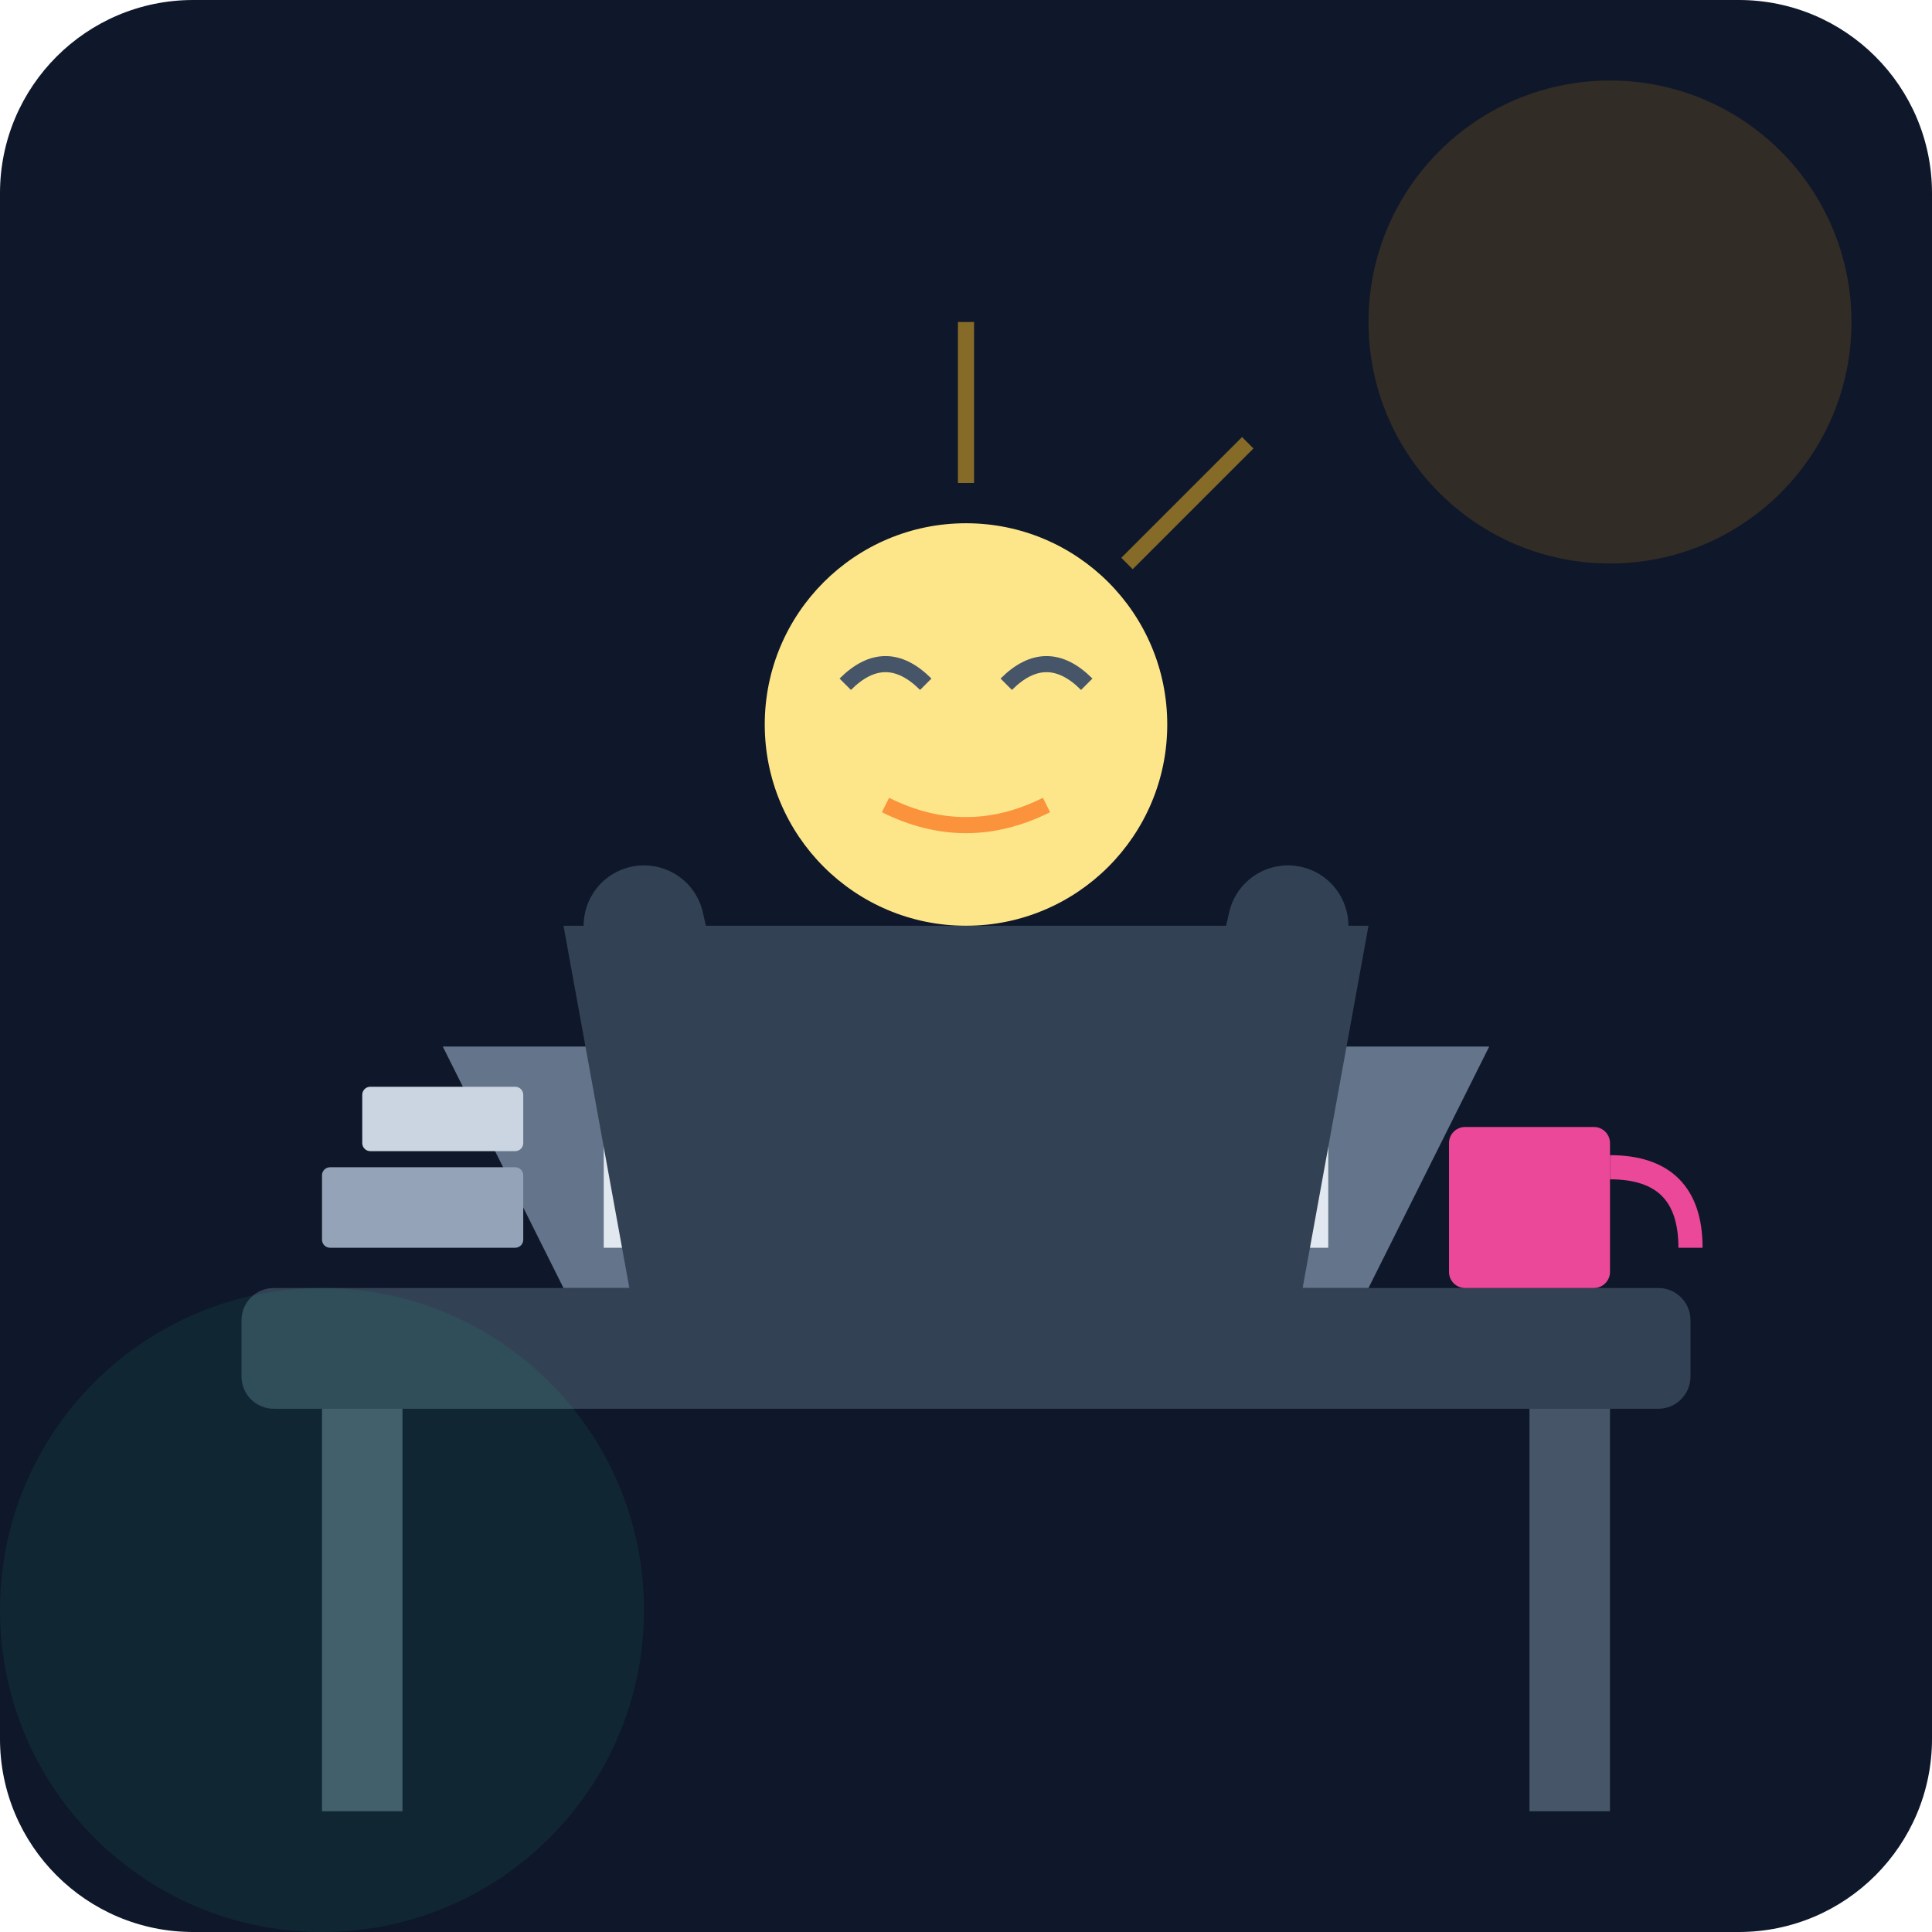
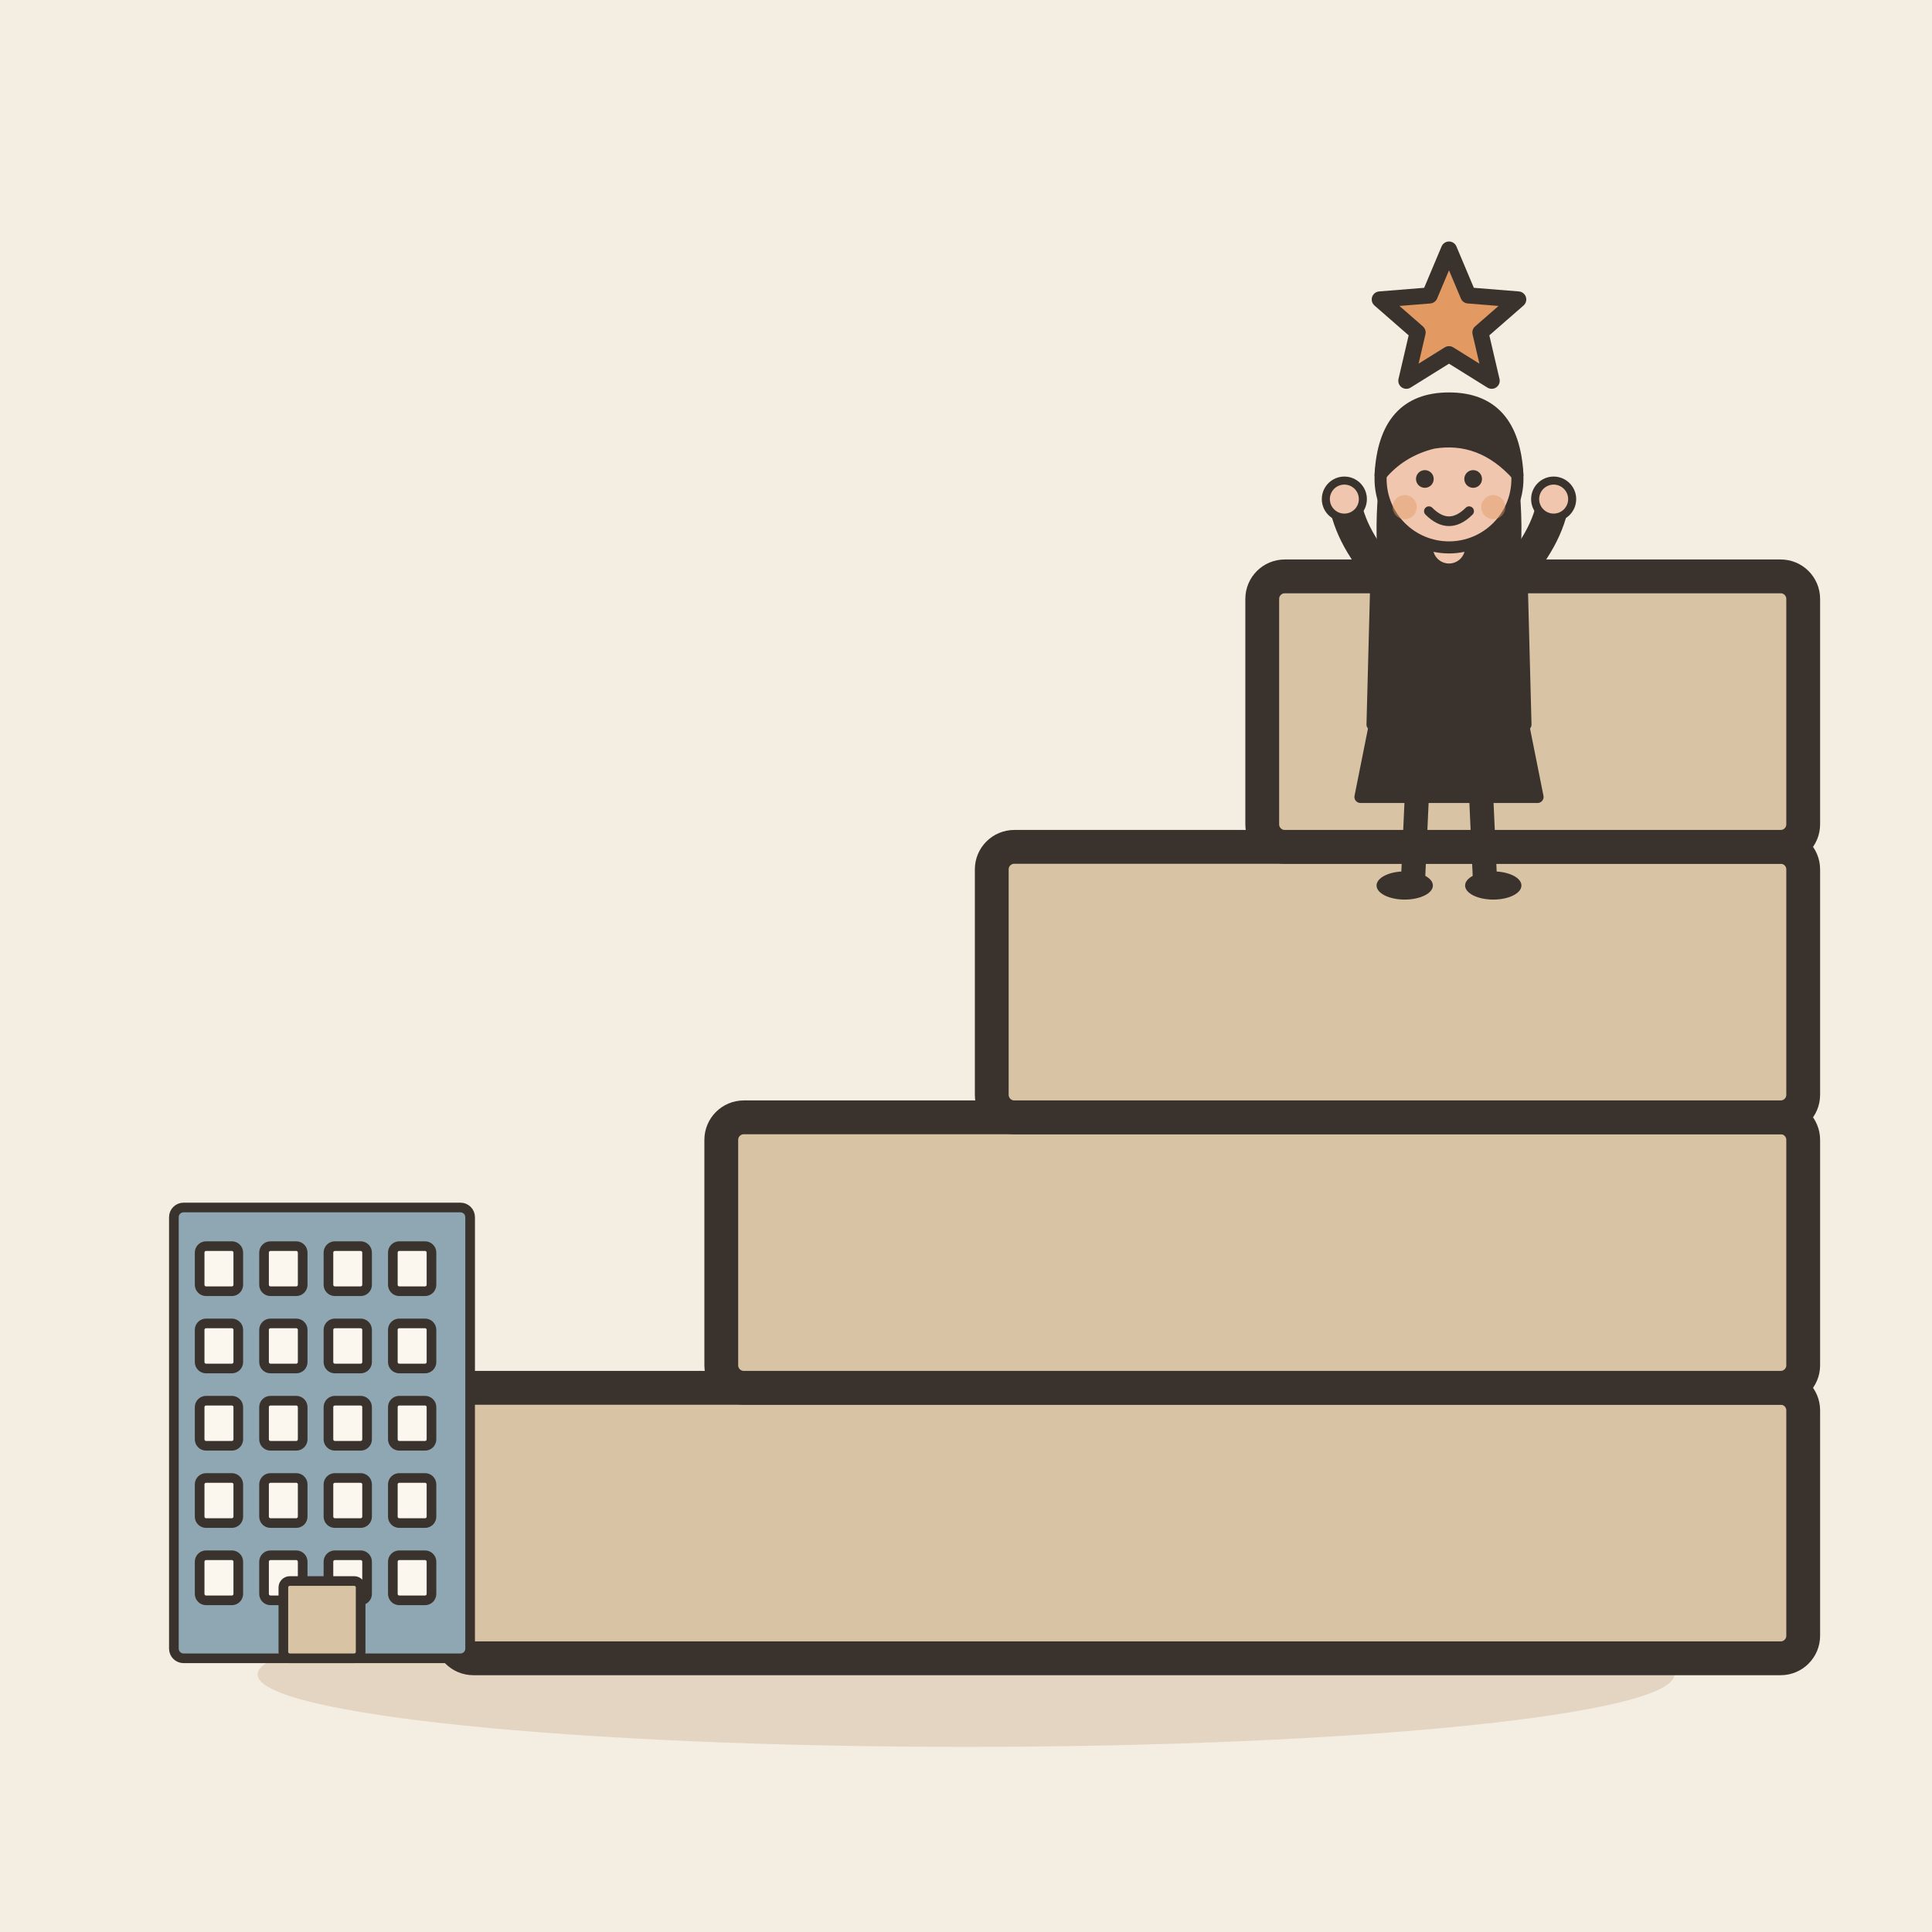
- <svg xmlns="http://www.w3.org/2000/svg" viewBox="0 0 240 240">
-   <defs>
-     <linearGradient id="bgGrad" x1="0" y1="0" x2="0" y2="240">
-       <stop offset="0%" stop-color="#0f172a" />
-       <stop offset="100%" stop-color="#1e293b" />
-     </linearGradient>
-   </defs>
-   <rect width="240" height="240" rx="24" fill="url(#bgGrad)" />
-   <rect x="30" y="160" width="180" height="15" rx="4" fill="#334155" />
-   <rect x="40" y="175" width="10" height="50" fill="#475569" />
-   <rect x="190" y="175" width="10" height="50" fill="#475569" />
-   <path d="M70 160 L170 160 L185 130 L55 130 Z" fill="#64748b" />
-   <path d="M75 135 L165 135 L165 155 L75 155 Z" fill="#e2e8f0" />
-   <rect x="85" y="140" width="70" height="10" fill="#38bdf8" opacity="0.6" />
-   <circle cx="120" cy="90" r="25" fill="#fde68a" />
-   <path d="M105 85 Q110 80 115 85 M125 85 Q130 80 135 85" stroke="#475569" stroke-width="2" fill="none" />
-   <path d="M110 100 Q120 105 130 100" stroke="#fb923c" stroke-width="2" fill="none" />
-   <path d="M70 115 L170 115 L160 170 L80 170 Z" fill="#334155" />
-   <path d="M80 115 L90 160 M160 115 L150 160" stroke="#334155" stroke-width="15" stroke-linecap="round" />
-   <rect x="180" y="140" width="20" height="20" rx="2" fill="#ec4899" />
-   <path d="M200 145 Q210 145 210 155" stroke="#ec4899" stroke-width="3" fill="none" />
-   <circle cx="200" cy="40" r="30" fill="#f59e0b" opacity="0.15" />
-   <circle cx="40" cy="200" r="40" fill="#10b981" opacity="0.1" />
-   <rect x="40" y="145" width="25" height="10" rx="1" fill="#94a3b8" />
-   <rect x="45" y="135" width="20" height="8" rx="1" fill="#cbd5e1" />
-   <line x1="120" y1="60" x2="120" y2="40" stroke="#fbbf24" stroke-width="2" opacity="0.5" />
-   <line x1="140" y1="70" x2="155" y2="55" stroke="#fbbf24" stroke-width="2" opacity="0.5" />
+ <svg xmlns="http://www.w3.org/2000/svg" viewBox="0 0 240 240" data-style="editorial">
+   <rect width="240" height="240" fill="#F4EDE2" />
+   <ellipse cx="120" cy="208" rx="88" ry="9" fill="#E3D5C1" />
+   <g transform="translate(140 206) scale(1.4 1.4)">
+     <rect x="-60" y="-24" width="120" height="24" rx="2" fill="#D8C3A5" stroke="#3A332D" stroke-width="3" stroke-linecap="round" stroke-linejoin="round" />
+     <rect x="-36" y="-48" width="96" height="24" rx="2" fill="#D8C3A5" stroke="#3A332D" stroke-width="3" stroke-linecap="round" stroke-linejoin="round" />
+     <rect x="-12" y="-72" width="72" height="24" rx="2" fill="#D8C3A5" stroke="#3A332D" stroke-width="3" stroke-linecap="round" stroke-linejoin="round" />
+     <rect x="12" y="-96" width="48" height="24" rx="2" fill="#D8C3A5" stroke="#3A332D" stroke-width="3" stroke-linecap="round" stroke-linejoin="round" />
+   </g>
+   <g transform="translate(180 110) scale(0.5 0.5)">
+     <path d="M-18 -42L-22 -22L22 -22L18 -42Z" fill="#3A332D" stroke="#3A332D" stroke-width="3" stroke-linecap="round" stroke-linejoin="round" />
+     <path d="M-8 -22L-9 0" stroke="#3A332D" stroke-width="6" stroke-linecap="round" fill="none" />
+     <path d="M8 -22L9 0" stroke="#3A332D" stroke-width="6" stroke-linecap="round" fill="none" />
+     <ellipse cx="-11" cy="0" rx="7" ry="3.5" fill="#3A332D" />
+     <ellipse cx="11" cy="0" rx="7" ry="3.5" fill="#3A332D" />
+     <path d="M-17 -104Q-20 -78 -14 -70L-6 -78L6 -78L14 -70Q20 -78 17 -104Z" fill="#3A332D" />
+     <path d="M-18 -78Q-18 -84 -10 -84L10 -84Q18 -84 18 -78L19 -40L-19 -40Z" fill="#3A332D" stroke="#3A332D" stroke-width="3" stroke-linecap="round" stroke-linejoin="round" />
+     <path d="M-15 -76Q-24.5 -86 -26 -96" fill="none" stroke="#3A332D" stroke-width="8" stroke-linecap="round" stroke-linejoin="round" />
+     <circle cx="-26" cy="-96" r="4.6" fill="#F0C7AE" stroke="#3A332D" stroke-linecap="round" stroke-linejoin="round" stroke-width="2" />
+     <path d="M15 -76Q24.5 -86 26 -96" fill="none" stroke="#3A332D" stroke-width="8" stroke-linecap="round" stroke-linejoin="round" />
+     <circle cx="26" cy="-96" r="4.6" fill="#F0C7AE" stroke="#3A332D" stroke-linecap="round" stroke-linejoin="round" stroke-width="2" />
+     <path d="M0 -84L0 -88" stroke="#F0C7AE" stroke-width="8" stroke-linecap="round" fill="none" />
+     <circle cx="0" cy="-101" r="17" fill="#F0C7AE" stroke="#3A332D" stroke-width="3" stroke-linecap="round" stroke-linejoin="round" />
+     <path d="M-17 -102Q-16 -121 0 -121Q16 -121 17 -102Q8 -112 -4 -110Q-12 -108 -17 -102Z" fill="#3A332D" stroke="#3A332D" stroke-width="3" stroke-linecap="round" stroke-linejoin="round" />
+     <circle cx="-6" cy="-101" r="2.2" fill="#3A332D" />
+     <circle cx="6" cy="-101" r="2.2" fill="#3A332D" />
+     <path d="M-5 -93Q0 -88 5 -93" fill="none" stroke="#3A332D" stroke-width="2.4" stroke-linecap="round" stroke-linejoin="round" />
+     <circle cx="-11" cy="-94" r="3" fill="#E39A62" opacity="0.45" />
+     <circle cx="11" cy="-94" r="3" fill="#E39A62" opacity="0.45" />
+   </g>
+   <g transform="translate(40 206) scale(0.4 0.4)">
+     <rect x="-46" y="-140" width="92" height="140" rx="3" fill="#8FA7B3" stroke="#3A332D" stroke-width="3" stroke-linecap="round" stroke-linejoin="round" />
+     <rect x="-38" y="-128" width="12" height="14" rx="2" fill="#FBF6EE" stroke="#3A332D" stroke-width="3" stroke-linecap="round" stroke-linejoin="round" />
+     <rect x="-18" y="-128" width="12" height="14" rx="2" fill="#FBF6EE" stroke="#3A332D" stroke-width="3" stroke-linecap="round" stroke-linejoin="round" />
+     <rect x="2" y="-128" width="12" height="14" rx="2" fill="#FBF6EE" stroke="#3A332D" stroke-width="3" stroke-linecap="round" stroke-linejoin="round" />
+     <rect x="22" y="-128" width="12" height="14" rx="2" fill="#FBF6EE" stroke="#3A332D" stroke-width="3" stroke-linecap="round" stroke-linejoin="round" />
+     <rect x="-38" y="-104" width="12" height="14" rx="2" fill="#FBF6EE" stroke="#3A332D" stroke-width="3" stroke-linecap="round" stroke-linejoin="round" />
+     <rect x="-18" y="-104" width="12" height="14" rx="2" fill="#FBF6EE" stroke="#3A332D" stroke-width="3" stroke-linecap="round" stroke-linejoin="round" />
+     <rect x="2" y="-104" width="12" height="14" rx="2" fill="#FBF6EE" stroke="#3A332D" stroke-width="3" stroke-linecap="round" stroke-linejoin="round" />
+     <rect x="22" y="-104" width="12" height="14" rx="2" fill="#FBF6EE" stroke="#3A332D" stroke-width="3" stroke-linecap="round" stroke-linejoin="round" />
+     <rect x="-38" y="-80" width="12" height="14" rx="2" fill="#FBF6EE" stroke="#3A332D" stroke-width="3" stroke-linecap="round" stroke-linejoin="round" />
+     <rect x="-18" y="-80" width="12" height="14" rx="2" fill="#FBF6EE" stroke="#3A332D" stroke-width="3" stroke-linecap="round" stroke-linejoin="round" />
+     <rect x="2" y="-80" width="12" height="14" rx="2" fill="#FBF6EE" stroke="#3A332D" stroke-width="3" stroke-linecap="round" stroke-linejoin="round" />
+     <rect x="22" y="-80" width="12" height="14" rx="2" fill="#FBF6EE" stroke="#3A332D" stroke-width="3" stroke-linecap="round" stroke-linejoin="round" />
+     <rect x="-38" y="-56" width="12" height="14" rx="2" fill="#FBF6EE" stroke="#3A332D" stroke-width="3" stroke-linecap="round" stroke-linejoin="round" />
+     <rect x="-18" y="-56" width="12" height="14" rx="2" fill="#FBF6EE" stroke="#3A332D" stroke-width="3" stroke-linecap="round" stroke-linejoin="round" />
+     <rect x="2" y="-56" width="12" height="14" rx="2" fill="#FBF6EE" stroke="#3A332D" stroke-width="3" stroke-linecap="round" stroke-linejoin="round" />
+     <rect x="22" y="-56" width="12" height="14" rx="2" fill="#FBF6EE" stroke="#3A332D" stroke-width="3" stroke-linecap="round" stroke-linejoin="round" />
+     <rect x="-38" y="-32" width="12" height="14" rx="2" fill="#FBF6EE" stroke="#3A332D" stroke-width="3" stroke-linecap="round" stroke-linejoin="round" />
+     <rect x="-18" y="-32" width="12" height="14" rx="2" fill="#FBF6EE" stroke="#3A332D" stroke-width="3" stroke-linecap="round" stroke-linejoin="round" />
+     <rect x="2" y="-32" width="12" height="14" rx="2" fill="#FBF6EE" stroke="#3A332D" stroke-width="3" stroke-linecap="round" stroke-linejoin="round" />
+     <rect x="22" y="-32" width="12" height="14" rx="2" fill="#FBF6EE" stroke="#3A332D" stroke-width="3" stroke-linecap="round" stroke-linejoin="round" />
+     <rect x="-12" y="-24" width="24" height="24" rx="2" fill="#D8C3A5" stroke="#3A332D" stroke-width="3" stroke-linecap="round" stroke-linejoin="round" />
+   </g>
+   <path d="M180.0 31.0L182.4 36.7L188.6 37.2L183.9 41.3L185.3 47.3L180.0 44.0L174.7 47.3L176.1 41.3L171.4 37.2L177.6 36.7Z" fill="#E39A62" stroke="#3A332D" stroke-width="2" stroke-linecap="round" stroke-linejoin="round" />
</svg>
